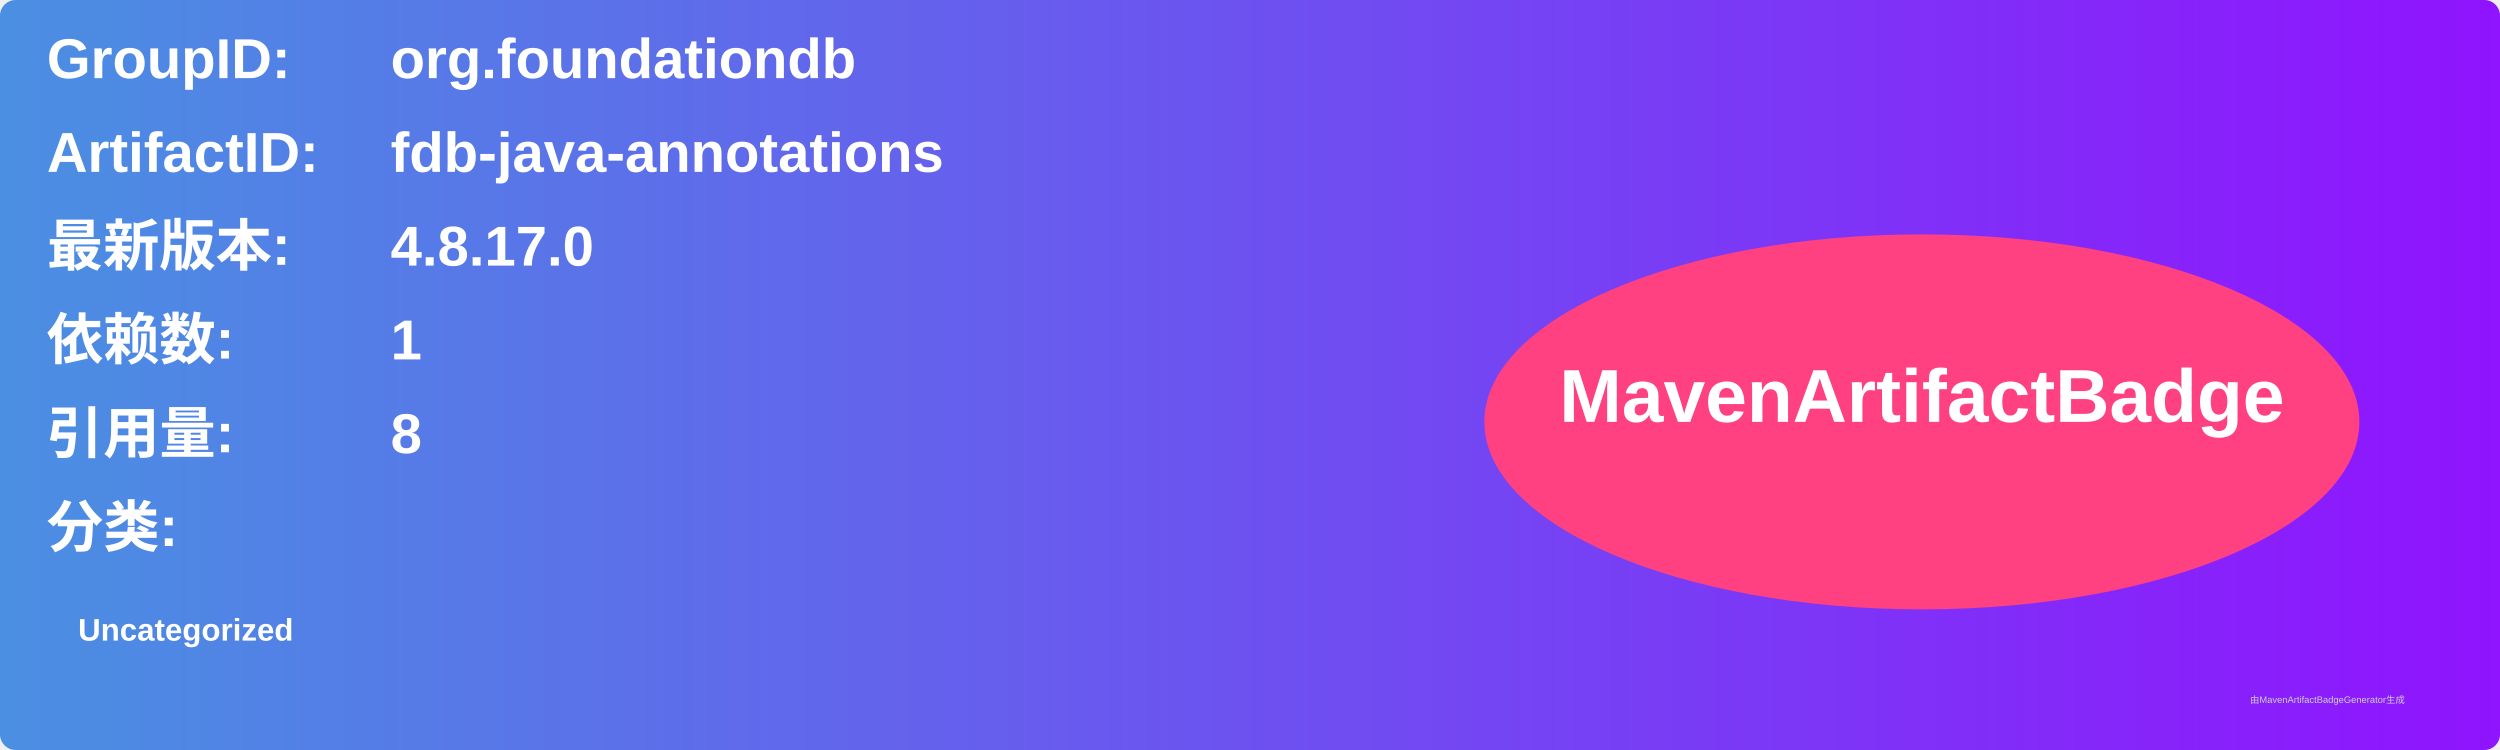
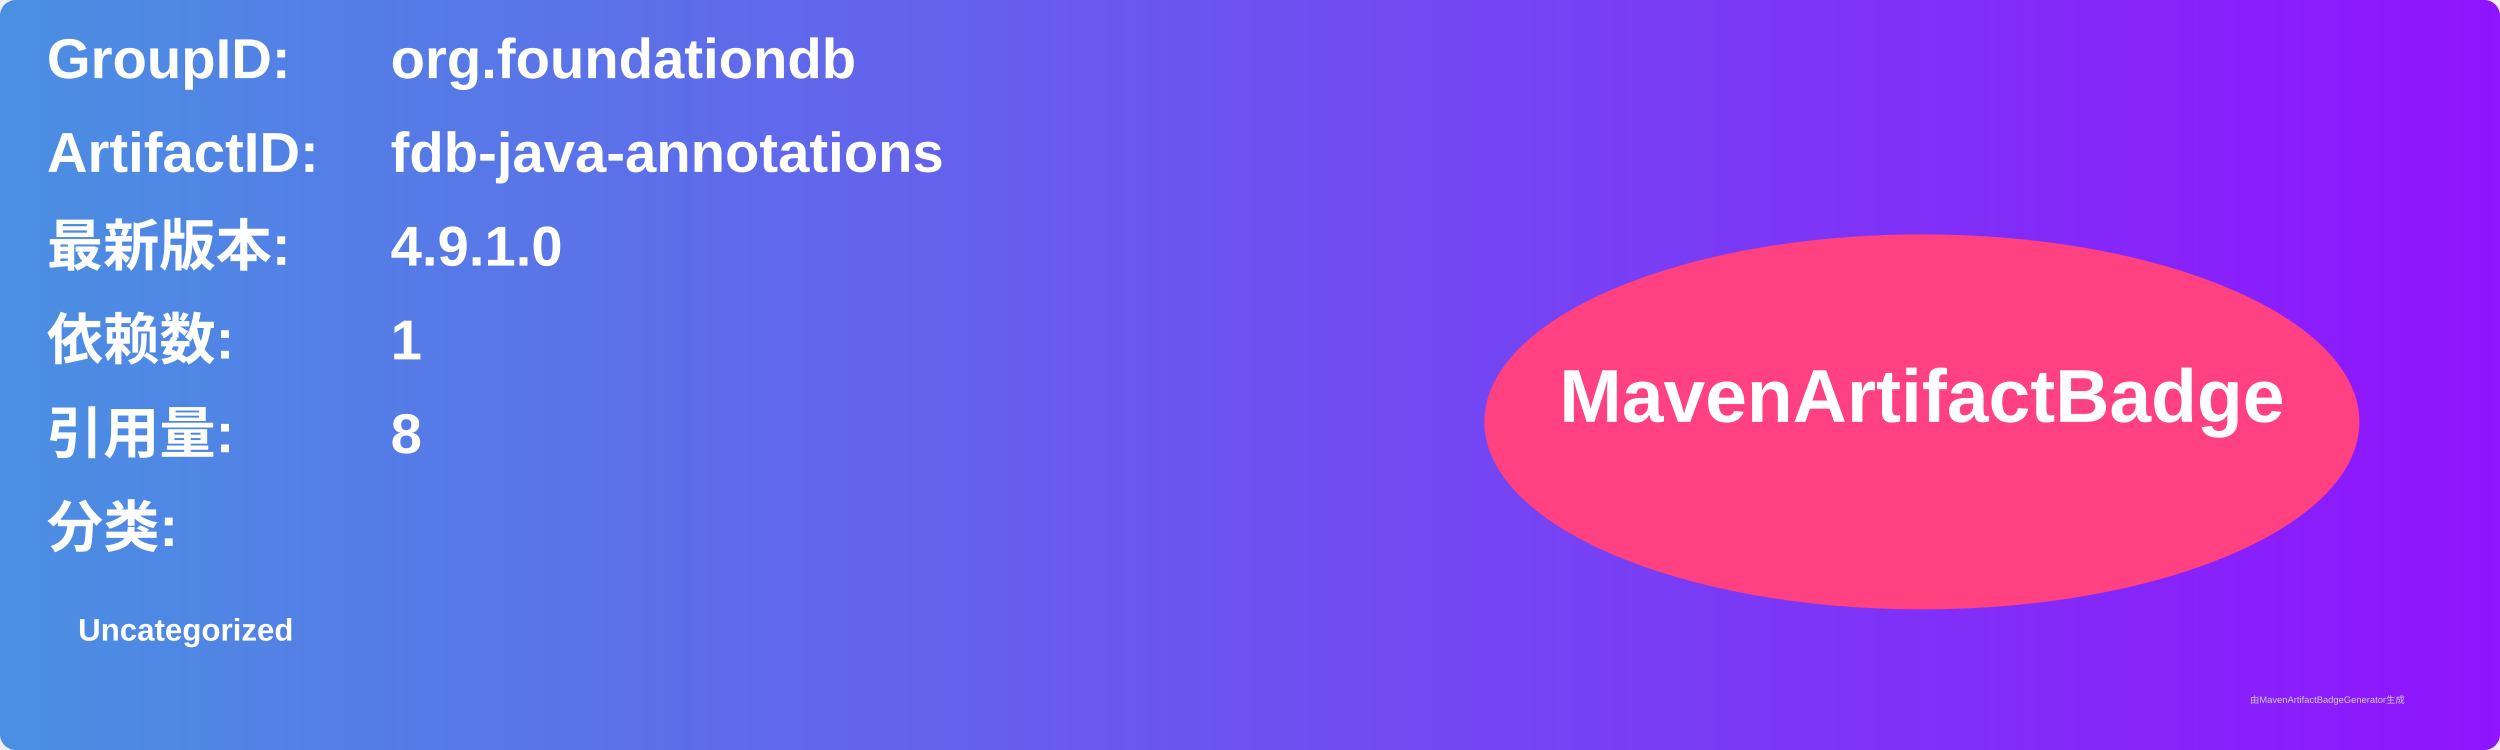
<svg xmlns="http://www.w3.org/2000/svg" width="800" height="240" viewBox="0 0 800 240">
  <linearGradient id="grad" x1="0%" y1="0%" x2="100%" y2="0%">
    <stop offset="0%" stop-color="#4a90e2" />
    <stop offset="100%" stop-color="#9013fe" />
  </linearGradient>
  <rect width="100%" height="100%" rx="5" ry="5" fill="url(#grad)" />
  <g transform="translate(15, 15)">
    <text x="0" y="10" font-family="Arial" font-size="18" fill="white" font-weight="bold" width="260">GroupID:</text>
    <text x="110" y="10" font-family="Arial" font-size="18" fill="white" font-weight="bold" width="460">org.foundationdb</text>
    <text x="0" y="40" font-family="Arial" font-size="18" fill="white" font-weight="bold" width="260">ArtifactID:</text>
    <text x="110" y="40" font-family="Arial" font-size="18" fill="white" font-weight="bold" width="460">fdb-java-annotations</text>
    <text x="0" y="70" font-family="Arial" font-size="18" fill="white" font-weight="bold">最新版本:</text>
    <text x="110" y="70" font-family="Arial" font-size="18" fill="white" font-weight="bold">
-       <tspan font-weight="bold">4.8.17.0</tspan>
+       <tspan font-weight="bold">4.9.1.0</tspan>
    </text>
    <text x="0" y="100" font-family="Arial" font-size="18" fill="white" font-weight="bold">依赖数: </text>
    <text x="110" y="100" font-family="Arial" font-size="18" fill="white">
      <tspan font-weight="bold">1</tspan>
    </text>
    <text x="0" y="130" font-family="Arial" font-size="18" fill="white" font-weight="bold">引用量: </text>
    <text x="110" y="130" font-family="Arial" font-size="18" fill="white">
      <tspan font-weight="bold">8</tspan>
    </text>
    <text x="0" y="160" font-family="Arial" font-size="18" fill="white" font-weight="bold">分类:</text>
    <text x="10" y="190" font-family="Arial" font-size="10" fill="white">
      <tspan font-weight="bold">Uncategorized</tspan>
    </text>
    <ellipse cx="600" cy="120" rx="140" ry="60" fill="#ff4081" />
    <text x="600" y="120" text-anchor="middle" font-family="Arial" font-size="24" fill="white" font-weight="bold">MavenArtifactBadge</text>
  </g>
  <text x="720" y="225" font-family="Arial" font-size="3" fill="#d0d0d0">由MavenArtifactBadgeGenerator生成</text>
</svg>
